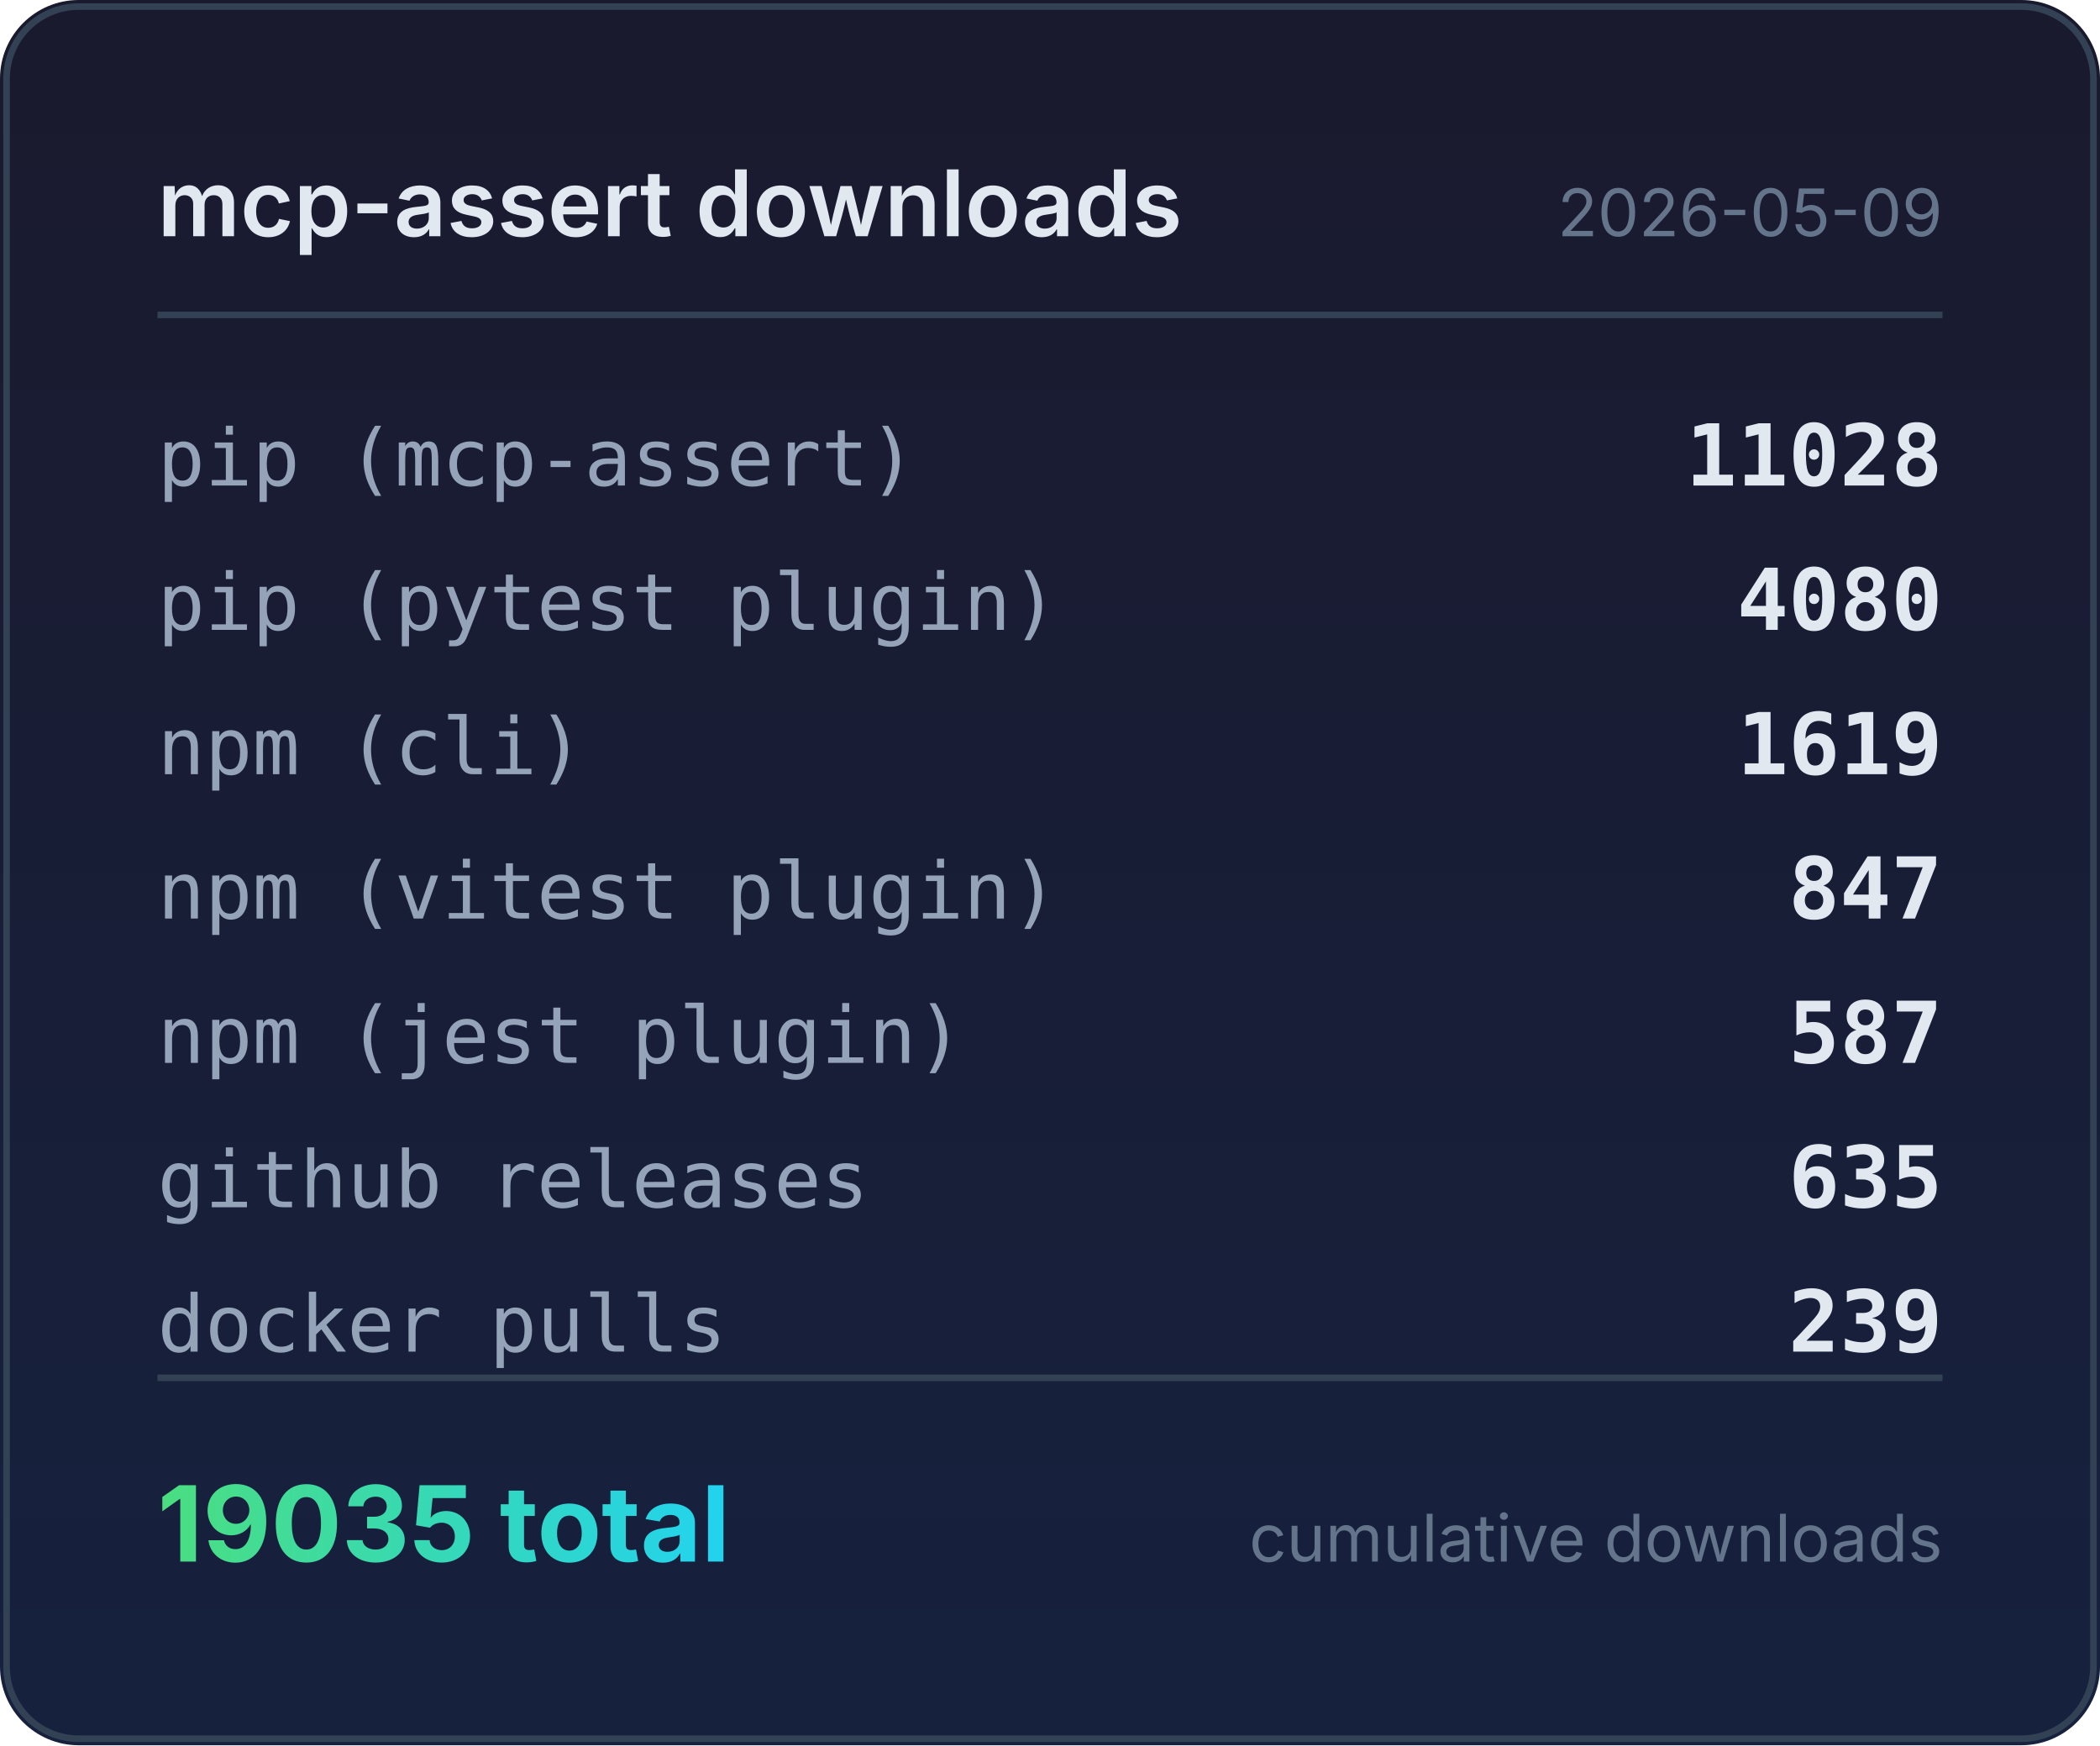
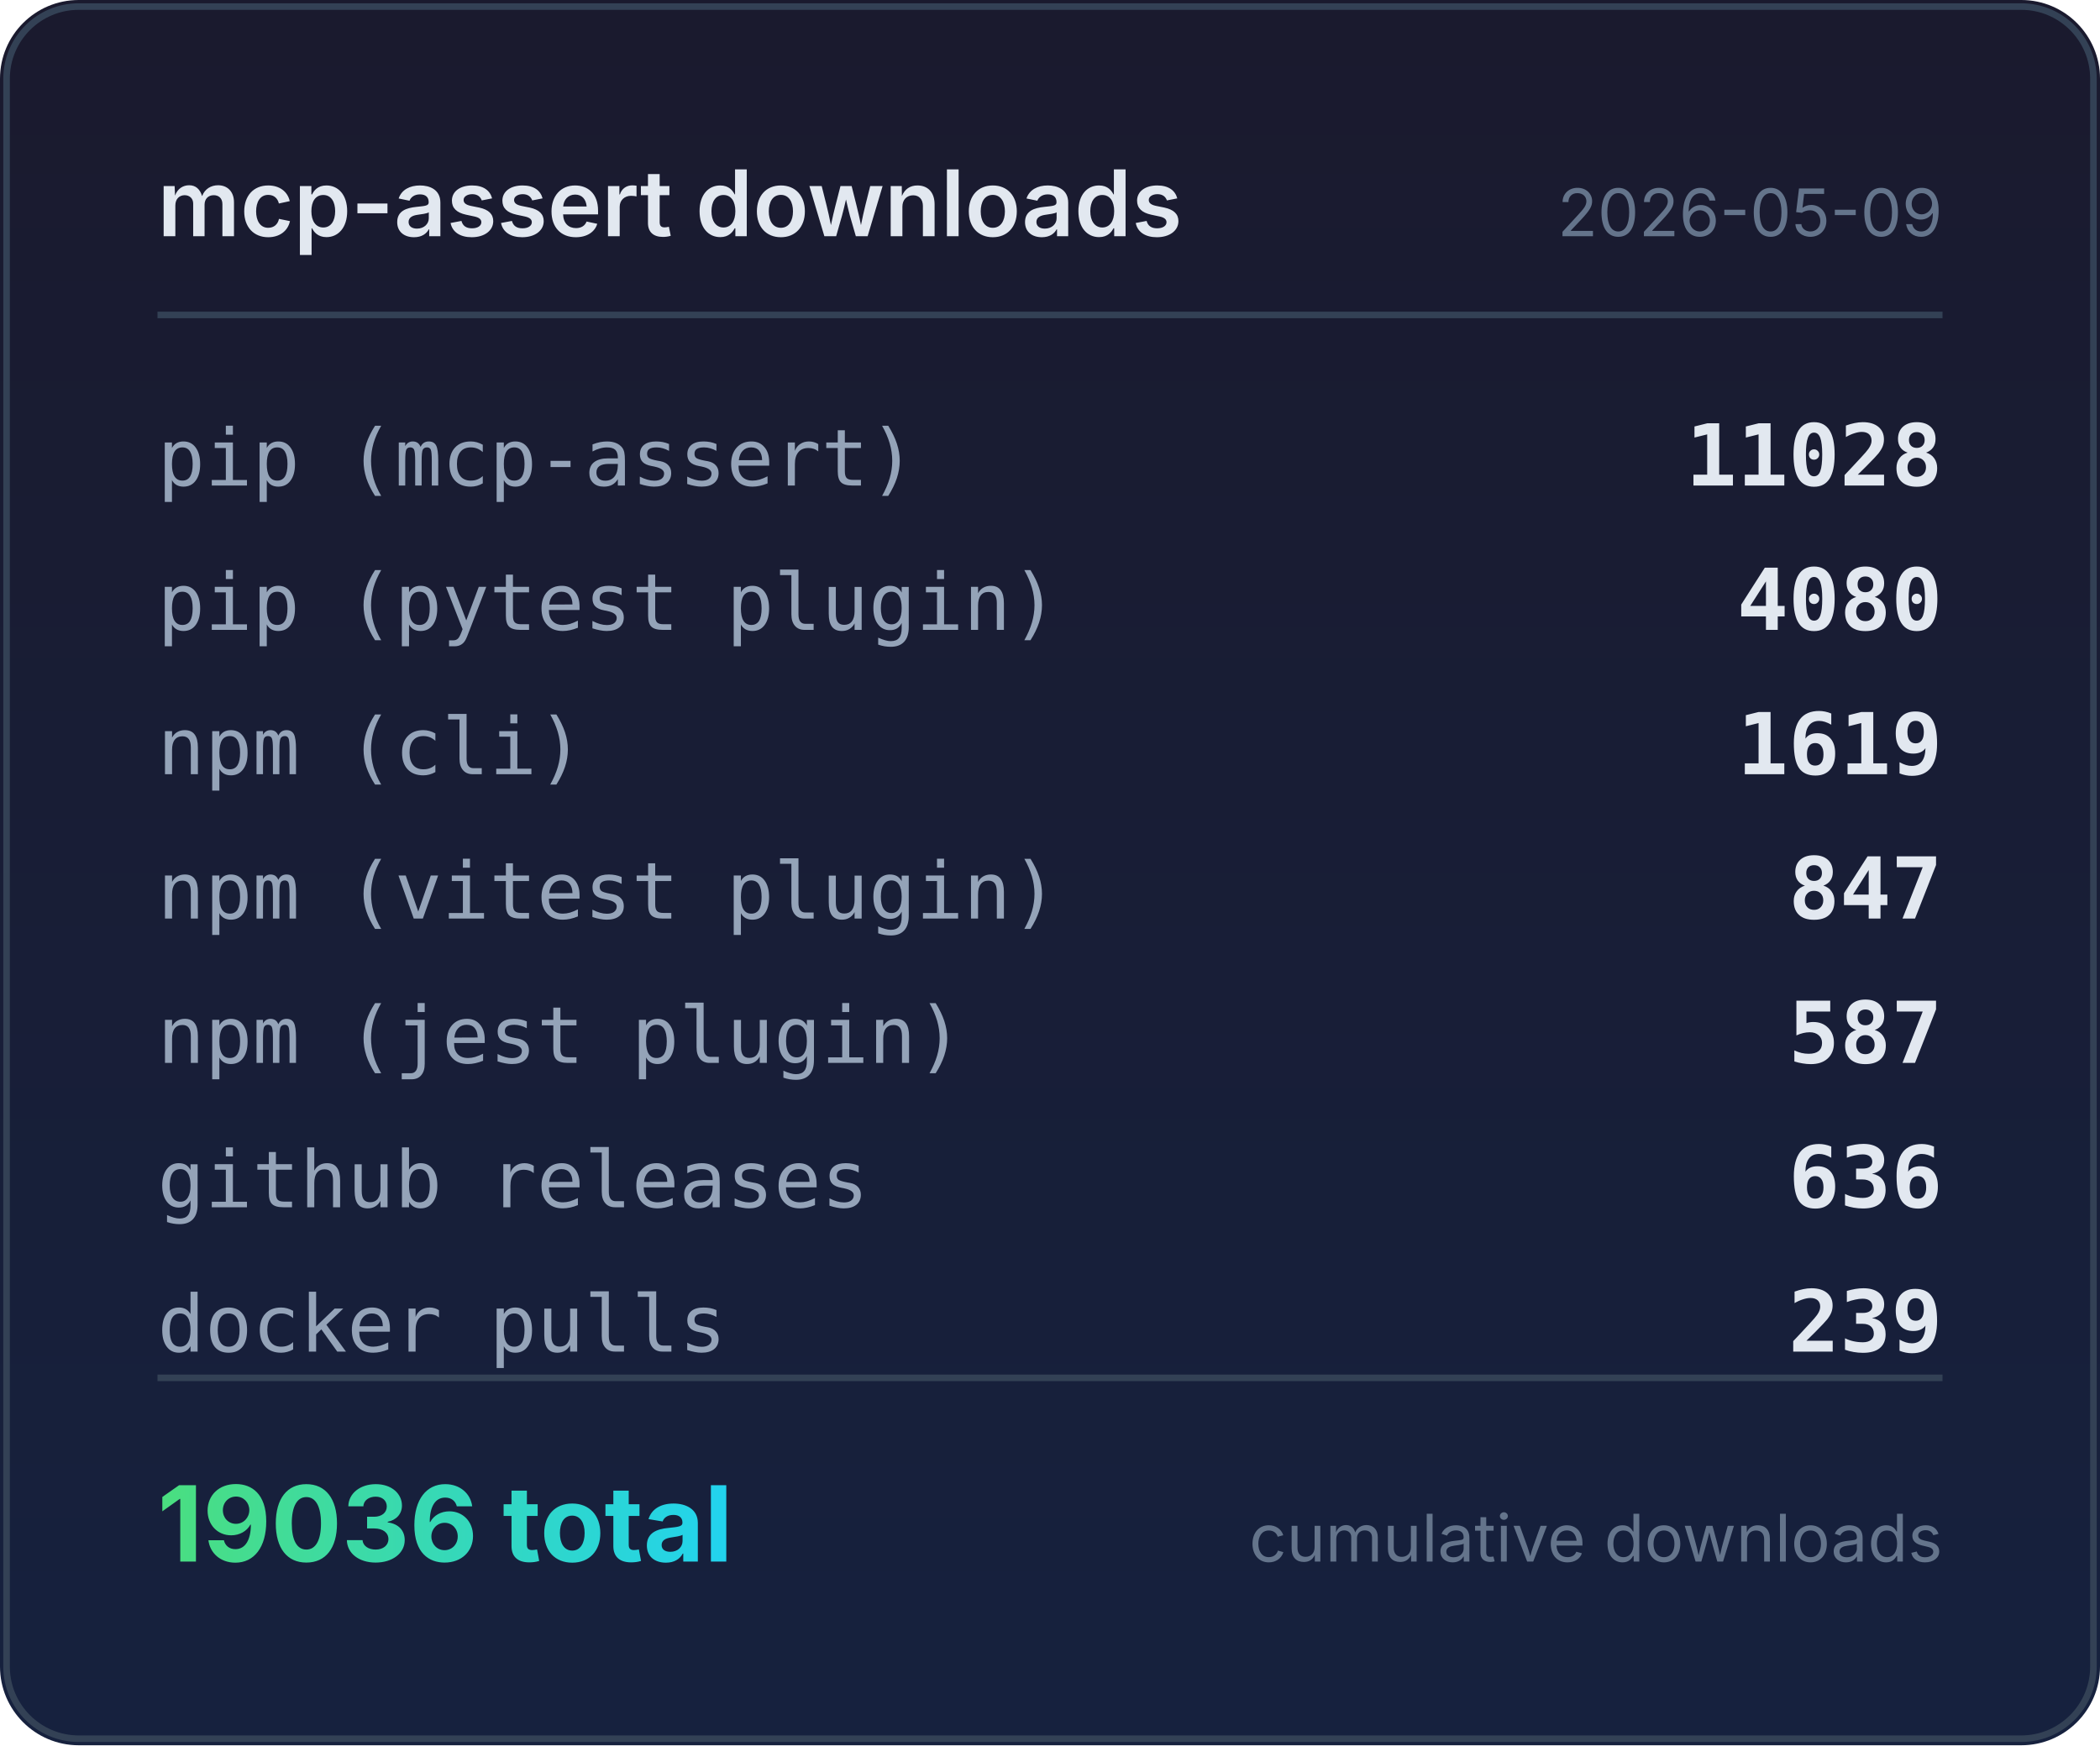
<svg xmlns="http://www.w3.org/2000/svg" width="320" height="266" viewBox="0 0 320 266">
  <defs>
    <linearGradient id="bg" x1="0" y1="0" x2="0" y2="1">
      <stop offset="0%" stop-color="#1a1a2e" />
      <stop offset="100%" stop-color="#16213e" />
    </linearGradient>
    <linearGradient id="accent" x1="0" y1="0" x2="1" y2="0">
      <stop offset="0%" stop-color="#4ade80" />
      <stop offset="100%" stop-color="#22d3ee" />
    </linearGradient>
  </defs>
  <rect width="320" height="266" rx="12" fill="url(#bg)" />
  <rect x="1" y="1" width="318" height="264" rx="11" fill="none" stroke="#334155" stroke-width="1" />
  <text x="24" y="36" fill="#e2e8f0" font-family="system-ui,-apple-system,sans-serif" font-size="14" font-weight="600">mcp-assert downloads</text>
  <text x="296" y="36" fill="#64748b" font-family="system-ui,-apple-system,sans-serif" font-size="10" text-anchor="end">2026-05-09</text>
  <line x1="24" y1="48" x2="296" y2="48" stroke="#334155" stroke-width="1" />
  <text x="24" y="74" fill="#94a3b8" font-family="ui-monospace,monospace" font-size="12">pip (mcp-assert)</text>
  <text x="296" y="74" fill="#e2e8f0" font-family="ui-monospace,monospace" font-size="13" font-weight="600" text-anchor="end">11028</text>
  <text x="24" y="96" fill="#94a3b8" font-family="ui-monospace,monospace" font-size="12">pip (pytest plugin)</text>
  <text x="296" y="96" fill="#e2e8f0" font-family="ui-monospace,monospace" font-size="13" font-weight="600" text-anchor="end">4080</text>
  <text x="24" y="118" fill="#94a3b8" font-family="ui-monospace,monospace" font-size="12">npm (cli)</text>
  <text x="296" y="118" fill="#e2e8f0" font-family="ui-monospace,monospace" font-size="13" font-weight="600" text-anchor="end">1619</text>
  <text x="24" y="140" fill="#94a3b8" font-family="ui-monospace,monospace" font-size="12">npm (vitest plugin)</text>
  <text x="296" y="140" fill="#e2e8f0" font-family="ui-monospace,monospace" font-size="13" font-weight="600" text-anchor="end">847</text>
  <text x="24" y="162" fill="#94a3b8" font-family="ui-monospace,monospace" font-size="12">npm (jest plugin)</text>
  <text x="296" y="162" fill="#e2e8f0" font-family="ui-monospace,monospace" font-size="13" font-weight="600" text-anchor="end">587</text>
  <text x="24" y="184" fill="#94a3b8" font-family="ui-monospace,monospace" font-size="12">github releases</text>
-   <text x="296" y="184" fill="#e2e8f0" font-family="ui-monospace,monospace" font-size="13" font-weight="600" text-anchor="end">635</text>
+   <text x="296" y="184" fill="#e2e8f0" font-family="ui-monospace,monospace" font-size="13" font-weight="600" text-anchor="end">636</text>
  <text x="24" y="206" fill="#94a3b8" font-family="ui-monospace,monospace" font-size="12">docker pulls</text>
  <text x="296" y="206" fill="#e2e8f0" font-family="ui-monospace,monospace" font-size="13" font-weight="600" text-anchor="end">239</text>
  <line x1="24" y1="210" x2="296" y2="210" stroke="#334155" stroke-width="1" />
-   <text x="24" y="238" fill="url(#accent)" font-family="system-ui,-apple-system,sans-serif" font-size="16" font-weight="700">19035 total</text>
+   <text x="24" y="238" fill="url(#accent)" font-family="system-ui,-apple-system,sans-serif" font-size="16" font-weight="700">19036 total</text>
  <text x="296" y="238" fill="#64748b" font-family="system-ui,-apple-system,sans-serif" font-size="10" text-anchor="end">cumulative downloads</text>
</svg>
